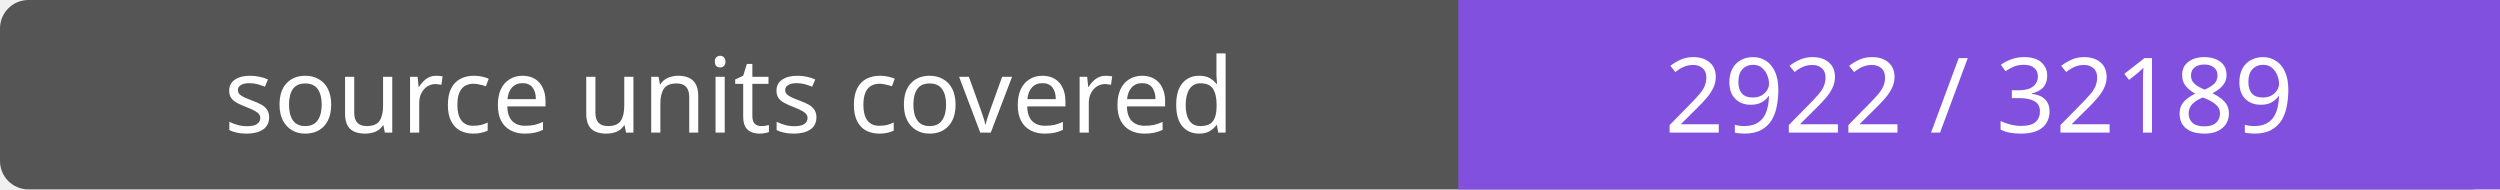
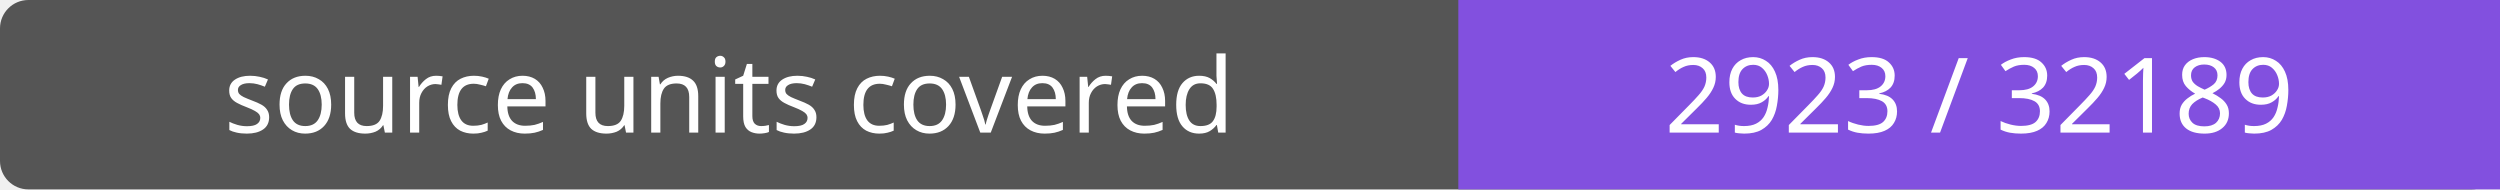
- <svg xmlns="http://www.w3.org/2000/svg" width="264" height="20" role="img" aria-label="source units covered: 2922 / 32189">
+ <svg xmlns="http://www.w3.org/2000/svg" width="264" height="20" role="img" aria-label="source units covered: 2923 / 32189">
  <rect width="264" height="20" rx="3" fill="#555" />
  <path fill="#8250df" d="M154 0h110v20H154z" />
  <g fill="#fff" text-anchor="middle" font-family="Verdana,sans-serif" font-size="11">
    <text x="77.0" y="14">source units covered</text>
-     <text x="209.0" y="14">2922 / 32189</text>
+     <text x="209.0" y="14">2923 / 32189</text>
  </g>
</svg>
